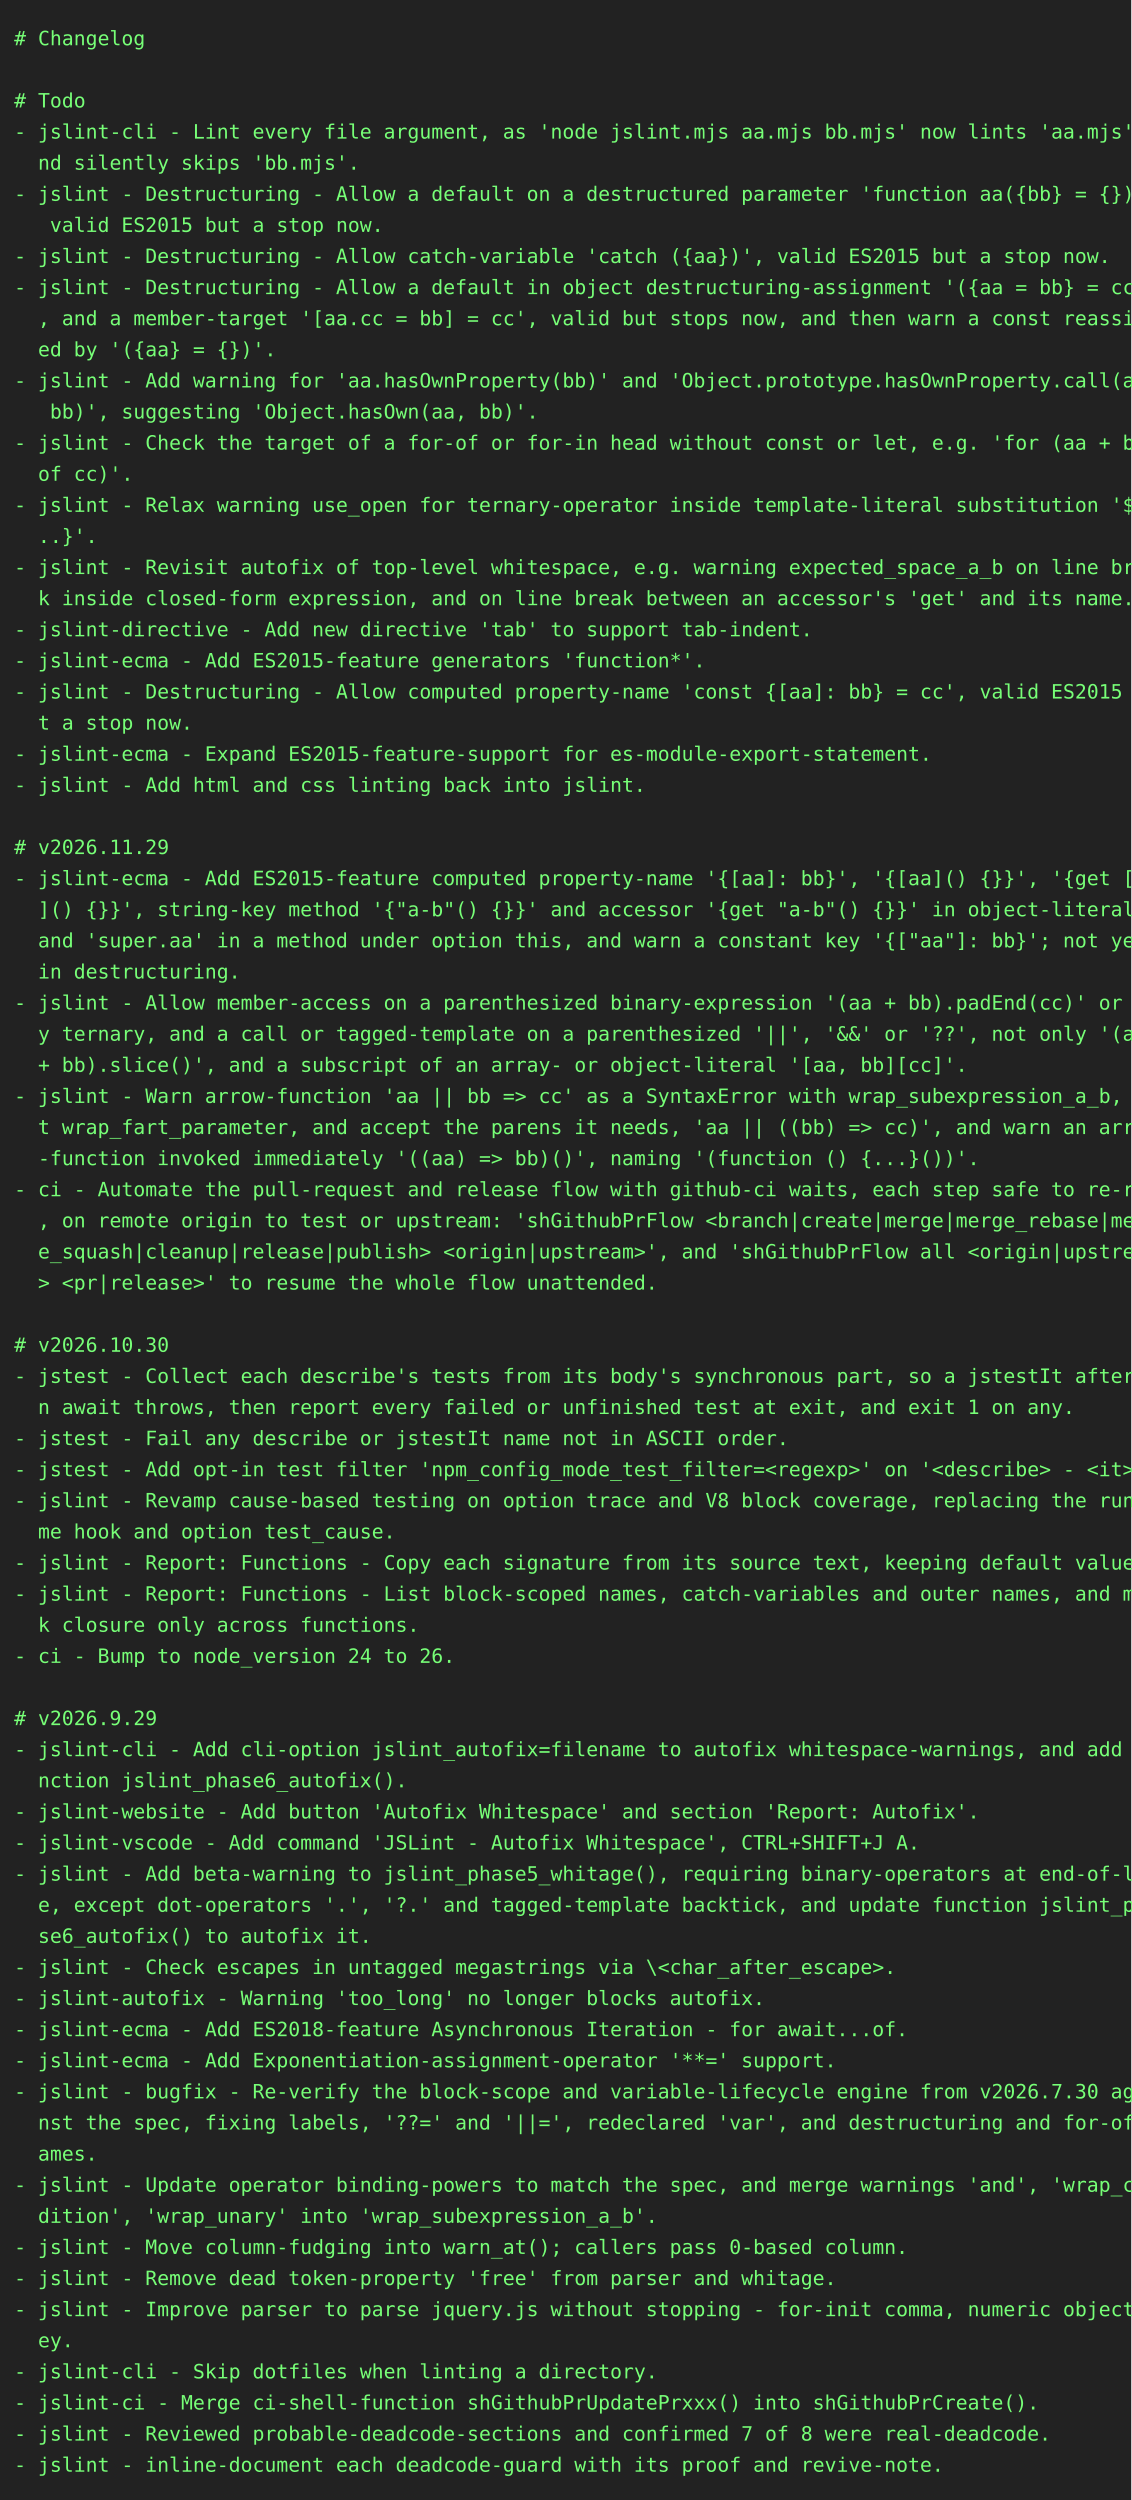
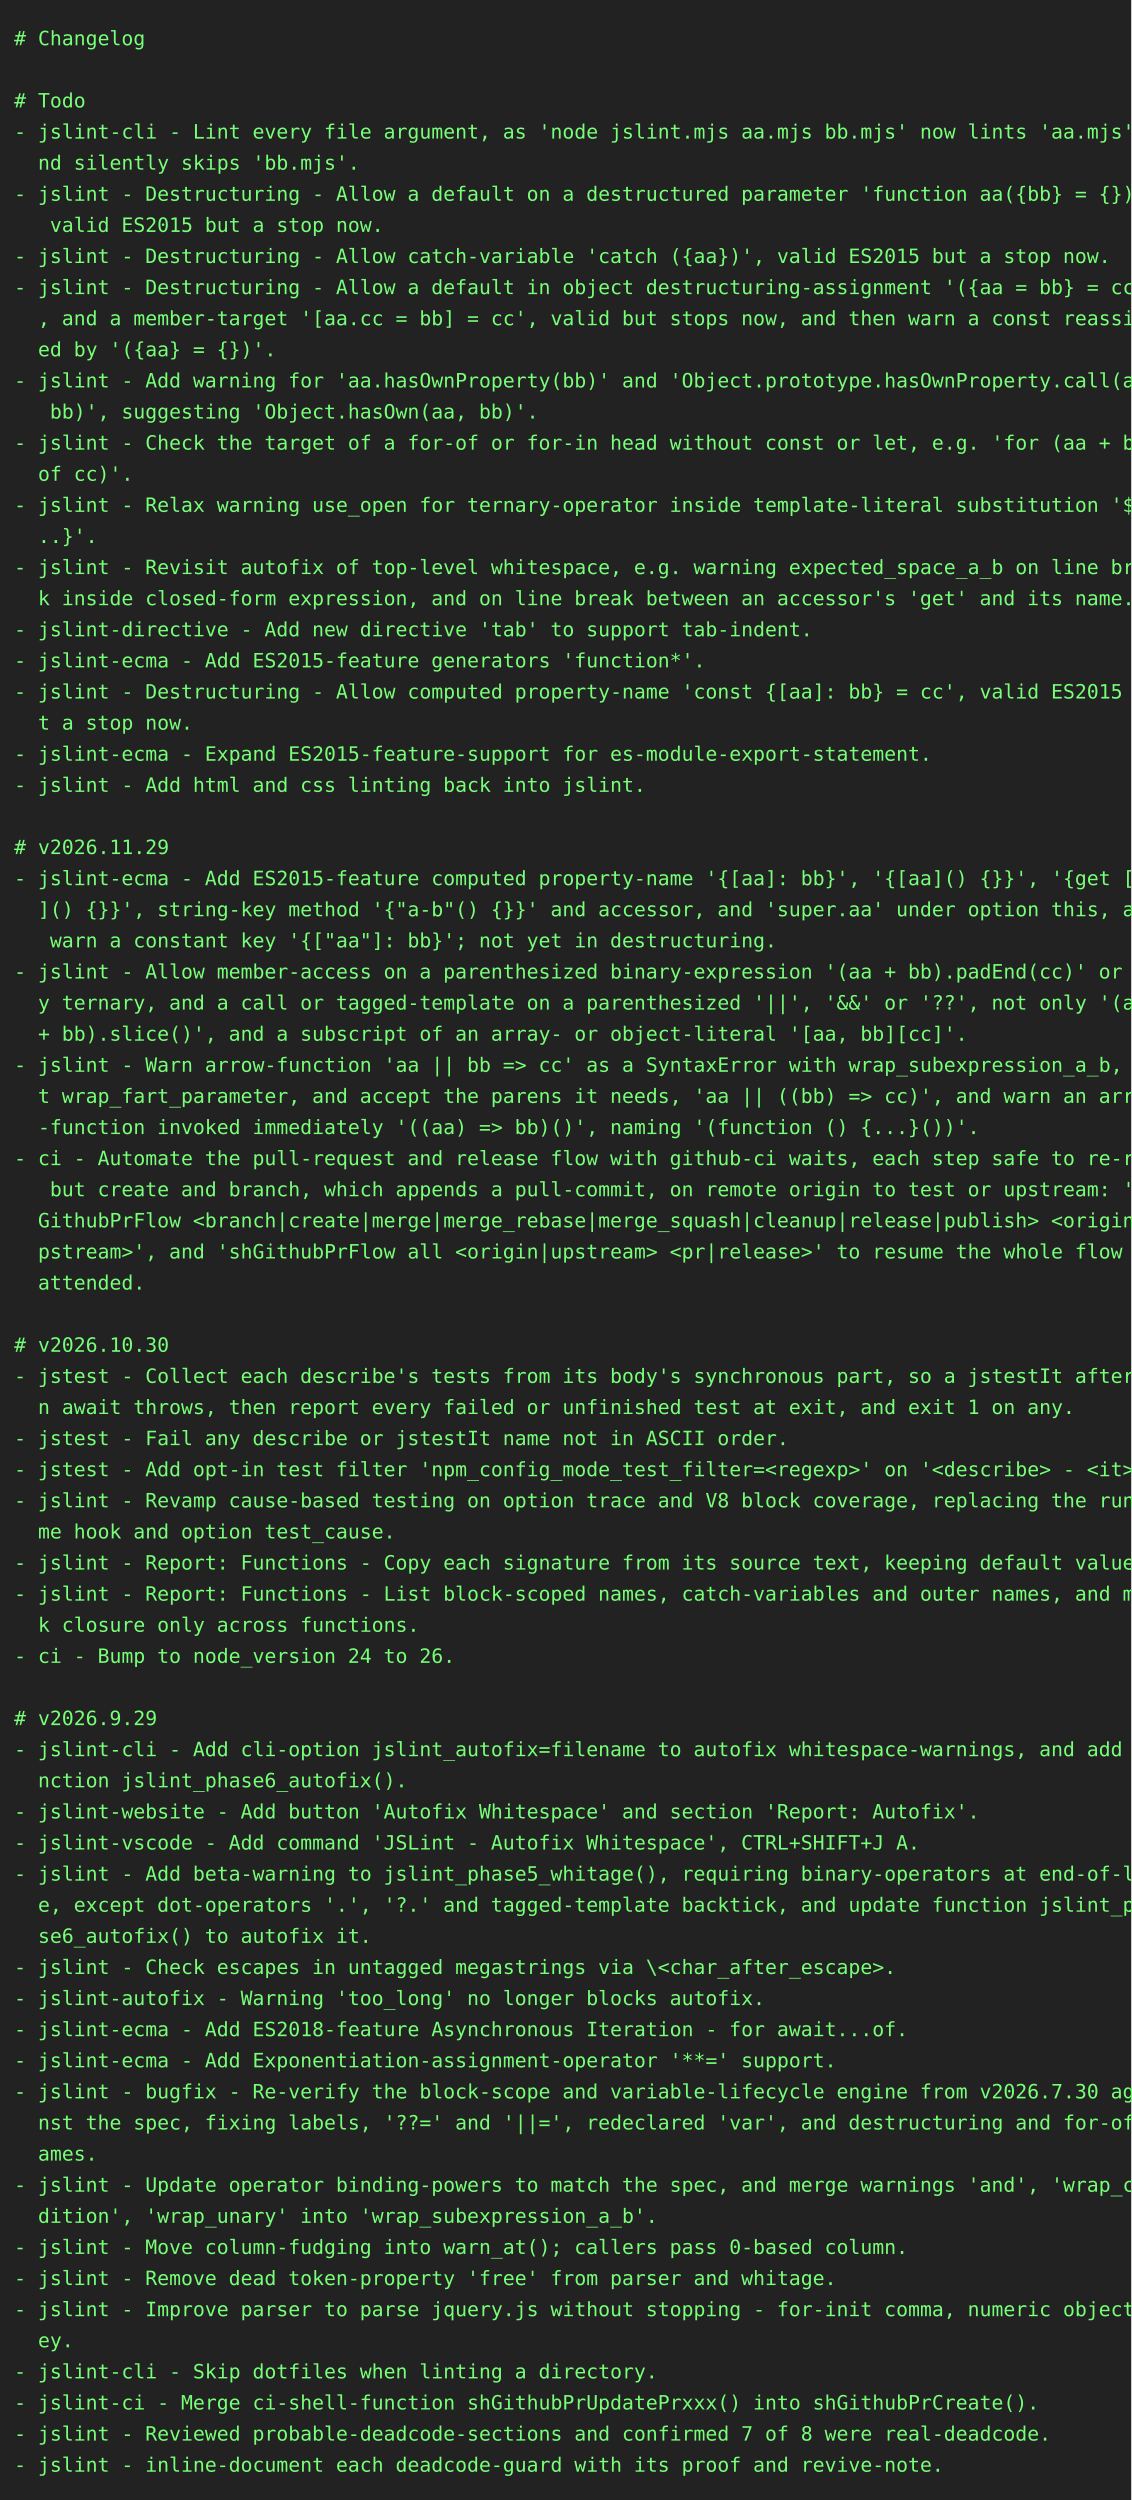
<svg xmlns="http://www.w3.org/2000/svg" height="1768" width="800">
  <rect height="1768" fill="#222" width="800" />
  <text fill="#7f7" font-family="consolas, menlo, monospace" font-size="14" xml:space="preserve">
    <tspan lengthAdjust="spacingAndGlyphs" textLength="768" x="10" y="32"># Changelog                                                                                      </tspan>
    <tspan lengthAdjust="spacingAndGlyphs" textLength="768" x="10" y="54">                                                                                                 </tspan>
    <tspan lengthAdjust="spacingAndGlyphs" textLength="768" x="10" y="76"># Todo                                                                                           </tspan>
    <tspan lengthAdjust="spacingAndGlyphs" textLength="768" x="10" y="98">- jslint-cli - Lint every file argument, as 'node jslint.mjs aa.mjs bb.mjs' now lints 'aa.mjs' a\</tspan>
    <tspan lengthAdjust="spacingAndGlyphs" textLength="768" x="10" y="120">  nd silently skips 'bb.mjs'.                                                                    </tspan>
    <tspan lengthAdjust="spacingAndGlyphs" textLength="768" x="10" y="142">- jslint - Destructuring - Allow a default on a destructured parameter 'function aa({bb} = {})',\</tspan>
    <tspan lengthAdjust="spacingAndGlyphs" textLength="768" x="10" y="164">   valid ES2015 but a stop now.                                                                  </tspan>
    <tspan lengthAdjust="spacingAndGlyphs" textLength="768" x="10" y="186">- jslint - Destructuring - Allow catch-variable 'catch ({aa})', valid ES2015 but a stop now.     </tspan>
    <tspan lengthAdjust="spacingAndGlyphs" textLength="768" x="10" y="208">- jslint - Destructuring - Allow a default in object destructuring-assignment '({aa = bb} = cc)'\</tspan>
    <tspan lengthAdjust="spacingAndGlyphs" textLength="768" x="10" y="230">  , and a member-target '[aa.cc = bb] = cc', valid but stops now, and then warn a const reassign\</tspan>
    <tspan lengthAdjust="spacingAndGlyphs" textLength="768" x="10" y="252">  ed by '({aa} = {})'.                                                                           </tspan>
    <tspan lengthAdjust="spacingAndGlyphs" textLength="768" x="10" y="274">- jslint - Add warning for 'aa.hasOwnProperty(bb)' and 'Object.prototype.hasOwnProperty.call(aa,\</tspan>
    <tspan lengthAdjust="spacingAndGlyphs" textLength="768" x="10" y="296">   bb)', suggesting 'Object.hasOwn(aa, bb)'.                                                     </tspan>
    <tspan lengthAdjust="spacingAndGlyphs" textLength="768" x="10" y="318">- jslint - Check the target of a for-of or for-in head without const or let, e.g. 'for (aa + bb \</tspan>
    <tspan lengthAdjust="spacingAndGlyphs" textLength="768" x="10" y="340">  of cc)'.                                                                                       </tspan>
    <tspan lengthAdjust="spacingAndGlyphs" textLength="768" x="10" y="362">- jslint - Relax warning use_open for ternary-operator inside template-literal substitution '${.\</tspan>
    <tspan lengthAdjust="spacingAndGlyphs" textLength="768" x="10" y="384">  ..}'.                                                                                          </tspan>
    <tspan lengthAdjust="spacingAndGlyphs" textLength="768" x="10" y="406">- jslint - Revisit autofix of top-level whitespace, e.g. warning expected_space_a_b on line brea\</tspan>
    <tspan lengthAdjust="spacingAndGlyphs" textLength="768" x="10" y="428">  k inside closed-form expression, and on line break between an accessor's 'get' and its name.   </tspan>
    <tspan lengthAdjust="spacingAndGlyphs" textLength="768" x="10" y="450">- jslint-directive - Add new directive 'tab' to support tab-indent.                              </tspan>
    <tspan lengthAdjust="spacingAndGlyphs" textLength="768" x="10" y="472">- jslint-ecma - Add ES2015-feature generators 'function*'.                                       </tspan>
    <tspan lengthAdjust="spacingAndGlyphs" textLength="768" x="10" y="494">- jslint - Destructuring - Allow computed property-name 'const {[aa]: bb} = cc', valid ES2015 bu\</tspan>
    <tspan lengthAdjust="spacingAndGlyphs" textLength="768" x="10" y="516">  t a stop now.                                                                                  </tspan>
    <tspan lengthAdjust="spacingAndGlyphs" textLength="768" x="10" y="538">- jslint-ecma - Expand ES2015-feature-support for es-module-export-statement.                    </tspan>
    <tspan lengthAdjust="spacingAndGlyphs" textLength="768" x="10" y="560">- jslint - Add html and css linting back into jslint.                                            </tspan>
    <tspan lengthAdjust="spacingAndGlyphs" textLength="768" x="10" y="582">                                                                                                 </tspan>
    <tspan lengthAdjust="spacingAndGlyphs" textLength="768" x="10" y="604"># v2026.11.29                                                                                    </tspan>
    <tspan lengthAdjust="spacingAndGlyphs" textLength="768" x="10" y="626">- jslint-ecma - Add ES2015-feature computed property-name '{[aa]: bb}', '{[aa]() {}}', '{get [aa\</tspan>
-     <tspan lengthAdjust="spacingAndGlyphs" textLength="768" x="10" y="648">  ]() {}}', string-key method '{"a-b"() {}}' and accessor '{get "a-b"() {}}' in object-literal, \</tspan>
-     <tspan lengthAdjust="spacingAndGlyphs" textLength="768" x="10" y="670">  and 'super.aa' in a method under option this, and warn a constant key '{["aa"]: bb}'; not yet \</tspan>
-     <tspan lengthAdjust="spacingAndGlyphs" textLength="768" x="10" y="692">  in destructuring.                                                                              </tspan>
-     <tspan lengthAdjust="spacingAndGlyphs" textLength="768" x="10" y="714">- jslint - Allow member-access on a parenthesized binary-expression '(aa + bb).padEnd(cc)' or an\</tspan>
-     <tspan lengthAdjust="spacingAndGlyphs" textLength="768" x="10" y="736">  y ternary, and a call or tagged-template on a parenthesized '||', '&amp;&amp;' or '??', not only '(aa \</tspan>
-     <tspan lengthAdjust="spacingAndGlyphs" textLength="768" x="10" y="758">  + bb).slice()', and a subscript of an array- or object-literal '[aa, bb][cc]'.                 </tspan>
-     <tspan lengthAdjust="spacingAndGlyphs" textLength="768" x="10" y="780">- jslint - Warn arrow-function 'aa || bb =&gt; cc' as a SyntaxError with wrap_subexpression_a_b, no\</tspan>
-     <tspan lengthAdjust="spacingAndGlyphs" textLength="768" x="10" y="802">  t wrap_fart_parameter, and accept the parens it needs, 'aa || ((bb) =&gt; cc)', and warn an arrow\</tspan>
-     <tspan lengthAdjust="spacingAndGlyphs" textLength="768" x="10" y="824">  -function invoked immediately '((aa) =&gt; bb)()', naming '(function () {...}())'.                </tspan>
-     <tspan lengthAdjust="spacingAndGlyphs" textLength="768" x="10" y="846">- ci - Automate the pull-request and release flow with github-ci waits, each step safe to re-run\</tspan>
-     <tspan lengthAdjust="spacingAndGlyphs" textLength="768" x="10" y="868">  , on remote origin to test or upstream: 'shGithubPrFlow &lt;branch|create|merge|merge_rebase|merg\</tspan>
-     <tspan lengthAdjust="spacingAndGlyphs" textLength="768" x="10" y="890">  e_squash|cleanup|release|publish&gt; &lt;origin|upstream&gt;', and 'shGithubPrFlow all &lt;origin|upstream\</tspan>
-     <tspan lengthAdjust="spacingAndGlyphs" textLength="768" x="10" y="912">  &gt; &lt;pr|release&gt;' to resume the whole flow unattended.                                           </tspan>
+     <tspan lengthAdjust="spacingAndGlyphs" textLength="768" x="10" y="648">  ]() {}}', string-key method '{"a-b"() {}}' and accessor, and 'super.aa' under option this, and\</tspan>
+     <tspan lengthAdjust="spacingAndGlyphs" textLength="768" x="10" y="670">   warn a constant key '{["aa"]: bb}'; not yet in destructuring.                                 </tspan>
+     <tspan lengthAdjust="spacingAndGlyphs" textLength="768" x="10" y="692">- jslint - Allow member-access on a parenthesized binary-expression '(aa + bb).padEnd(cc)' or an\</tspan>
+     <tspan lengthAdjust="spacingAndGlyphs" textLength="768" x="10" y="714">  y ternary, and a call or tagged-template on a parenthesized '||', '&amp;&amp;' or '??', not only '(aa \</tspan>
+     <tspan lengthAdjust="spacingAndGlyphs" textLength="768" x="10" y="736">  + bb).slice()', and a subscript of an array- or object-literal '[aa, bb][cc]'.                 </tspan>
+     <tspan lengthAdjust="spacingAndGlyphs" textLength="768" x="10" y="758">- jslint - Warn arrow-function 'aa || bb =&gt; cc' as a SyntaxError with wrap_subexpression_a_b, no\</tspan>
+     <tspan lengthAdjust="spacingAndGlyphs" textLength="768" x="10" y="780">  t wrap_fart_parameter, and accept the parens it needs, 'aa || ((bb) =&gt; cc)', and warn an arrow\</tspan>
+     <tspan lengthAdjust="spacingAndGlyphs" textLength="768" x="10" y="802">  -function invoked immediately '((aa) =&gt; bb)()', naming '(function () {...}())'.                </tspan>
+     <tspan lengthAdjust="spacingAndGlyphs" textLength="768" x="10" y="824">- ci - Automate the pull-request and release flow with github-ci waits, each step safe to re-run\</tspan>
+     <tspan lengthAdjust="spacingAndGlyphs" textLength="768" x="10" y="846">   but create and branch, which appends a pull-commit, on remote origin to test or upstream: 'sh\</tspan>
+     <tspan lengthAdjust="spacingAndGlyphs" textLength="768" x="10" y="868">  GithubPrFlow &lt;branch|create|merge|merge_rebase|merge_squash|cleanup|release|publish&gt; &lt;origin|u\</tspan>
+     <tspan lengthAdjust="spacingAndGlyphs" textLength="768" x="10" y="890">  pstream&gt;', and 'shGithubPrFlow all &lt;origin|upstream&gt; &lt;pr|release&gt;' to resume the whole flow un\</tspan>
+     <tspan lengthAdjust="spacingAndGlyphs" textLength="768" x="10" y="912">  attended.                                                                                      </tspan>
    <tspan lengthAdjust="spacingAndGlyphs" textLength="768" x="10" y="934">                                                                                                 </tspan>
    <tspan lengthAdjust="spacingAndGlyphs" textLength="768" x="10" y="956"># v2026.10.30                                                                                    </tspan>
    <tspan lengthAdjust="spacingAndGlyphs" textLength="768" x="10" y="978">- jstest - Collect each describe's tests from its body's synchronous part, so a jstestIt after a\</tspan>
    <tspan lengthAdjust="spacingAndGlyphs" textLength="768" x="10" y="1000">  n await throws, then report every failed or unfinished test at exit, and exit 1 on any.        </tspan>
    <tspan lengthAdjust="spacingAndGlyphs" textLength="768" x="10" y="1022">- jstest - Fail any describe or jstestIt name not in ASCII order.                                </tspan>
    <tspan lengthAdjust="spacingAndGlyphs" textLength="768" x="10" y="1044">- jstest - Add opt-in test filter 'npm_config_mode_test_filter=&lt;regexp&gt;' on '&lt;describe&gt; - &lt;it&gt;'. </tspan>
    <tspan lengthAdjust="spacingAndGlyphs" textLength="768" x="10" y="1066">- jslint - Revamp cause-based testing on option trace and V8 block coverage, replacing the runti\</tspan>
    <tspan lengthAdjust="spacingAndGlyphs" textLength="768" x="10" y="1088">  me hook and option test_cause.                                                                 </tspan>
    <tspan lengthAdjust="spacingAndGlyphs" textLength="768" x="10" y="1110">- jslint - Report: Functions - Copy each signature from its source text, keeping default values. </tspan>
    <tspan lengthAdjust="spacingAndGlyphs" textLength="768" x="10" y="1132">- jslint - Report: Functions - List block-scoped names, catch-variables and outer names, and mar\</tspan>
    <tspan lengthAdjust="spacingAndGlyphs" textLength="768" x="10" y="1154">  k closure only across functions.                                                               </tspan>
    <tspan lengthAdjust="spacingAndGlyphs" textLength="768" x="10" y="1176">- ci - Bump to node_version 24 to 26.                                                            </tspan>
    <tspan lengthAdjust="spacingAndGlyphs" textLength="768" x="10" y="1198">                                                                                                 </tspan>
    <tspan lengthAdjust="spacingAndGlyphs" textLength="768" x="10" y="1220"># v2026.9.29                                                                                     </tspan>
    <tspan lengthAdjust="spacingAndGlyphs" textLength="768" x="10" y="1242">- jslint-cli - Add cli-option jslint_autofix=filename to autofix whitespace-warnings, and add fu\</tspan>
    <tspan lengthAdjust="spacingAndGlyphs" textLength="768" x="10" y="1264">  nction jslint_phase6_autofix().                                                                </tspan>
    <tspan lengthAdjust="spacingAndGlyphs" textLength="768" x="10" y="1286">- jslint-website - Add button 'Autofix Whitespace' and section 'Report: Autofix'.                </tspan>
    <tspan lengthAdjust="spacingAndGlyphs" textLength="768" x="10" y="1308">- jslint-vscode - Add command 'JSLint - Autofix Whitespace', CTRL+SHIFT+J A.                     </tspan>
    <tspan lengthAdjust="spacingAndGlyphs" textLength="768" x="10" y="1330">- jslint - Add beta-warning to jslint_phase5_whitage(), requiring binary-operators at end-of-lin\</tspan>
    <tspan lengthAdjust="spacingAndGlyphs" textLength="768" x="10" y="1352">  e, except dot-operators '.', '?.' and tagged-template backtick, and update function jslint_pha\</tspan>
    <tspan lengthAdjust="spacingAndGlyphs" textLength="768" x="10" y="1374">  se6_autofix() to autofix it.                                                                   </tspan>
    <tspan lengthAdjust="spacingAndGlyphs" textLength="768" x="10" y="1396">- jslint - Check escapes in untagged megastrings via \&lt;char_after_escape&gt;.                       </tspan>
    <tspan lengthAdjust="spacingAndGlyphs" textLength="768" x="10" y="1418">- jslint-autofix - Warning 'too_long' no longer blocks autofix.                                  </tspan>
    <tspan lengthAdjust="spacingAndGlyphs" textLength="768" x="10" y="1440">- jslint-ecma - Add ES2018-feature Asynchronous Iteration - for await...of.                      </tspan>
    <tspan lengthAdjust="spacingAndGlyphs" textLength="768" x="10" y="1462">- jslint-ecma - Add Exponentiation-assignment-operator '**=' support.                            </tspan>
    <tspan lengthAdjust="spacingAndGlyphs" textLength="768" x="10" y="1484">- jslint - bugfix - Re-verify the block-scope and variable-lifecycle engine from v2026.7.30 agai\</tspan>
    <tspan lengthAdjust="spacingAndGlyphs" textLength="768" x="10" y="1506">  nst the spec, fixing labels, '??=' and '||=', redeclared 'var', and destructuring and for-of n\</tspan>
    <tspan lengthAdjust="spacingAndGlyphs" textLength="768" x="10" y="1528">  ames.                                                                                          </tspan>
    <tspan lengthAdjust="spacingAndGlyphs" textLength="768" x="10" y="1550">- jslint - Update operator binding-powers to match the spec, and merge warnings 'and', 'wrap_con\</tspan>
    <tspan lengthAdjust="spacingAndGlyphs" textLength="768" x="10" y="1572">  dition', 'wrap_unary' into 'wrap_subexpression_a_b'.                                           </tspan>
    <tspan lengthAdjust="spacingAndGlyphs" textLength="768" x="10" y="1594">- jslint - Move column-fudging into warn_at(); callers pass 0-based column.                      </tspan>
    <tspan lengthAdjust="spacingAndGlyphs" textLength="768" x="10" y="1616">- jslint - Remove dead token-property 'free' from parser and whitage.                            </tspan>
    <tspan lengthAdjust="spacingAndGlyphs" textLength="768" x="10" y="1638">- jslint - Improve parser to parse jquery.js without stopping - for-init comma, numeric object-k\</tspan>
    <tspan lengthAdjust="spacingAndGlyphs" textLength="768" x="10" y="1660">  ey.                                                                                            </tspan>
    <tspan lengthAdjust="spacingAndGlyphs" textLength="768" x="10" y="1682">- jslint-cli - Skip dotfiles when linting a directory.                                           </tspan>
    <tspan lengthAdjust="spacingAndGlyphs" textLength="768" x="10" y="1704">- jslint-ci - Merge ci-shell-function shGithubPrUpdatePrxxx() into shGithubPrCreate().           </tspan>
    <tspan lengthAdjust="spacingAndGlyphs" textLength="768" x="10" y="1726">- jslint - Reviewed probable-deadcode-sections and confirmed 7 of 8 were real-deadcode.          </tspan>
    <tspan lengthAdjust="spacingAndGlyphs" textLength="768" x="10" y="1748">- jslint - inline-document each deadcode-guard with its proof and revive-note.                   </tspan>
  </text>
</svg>
